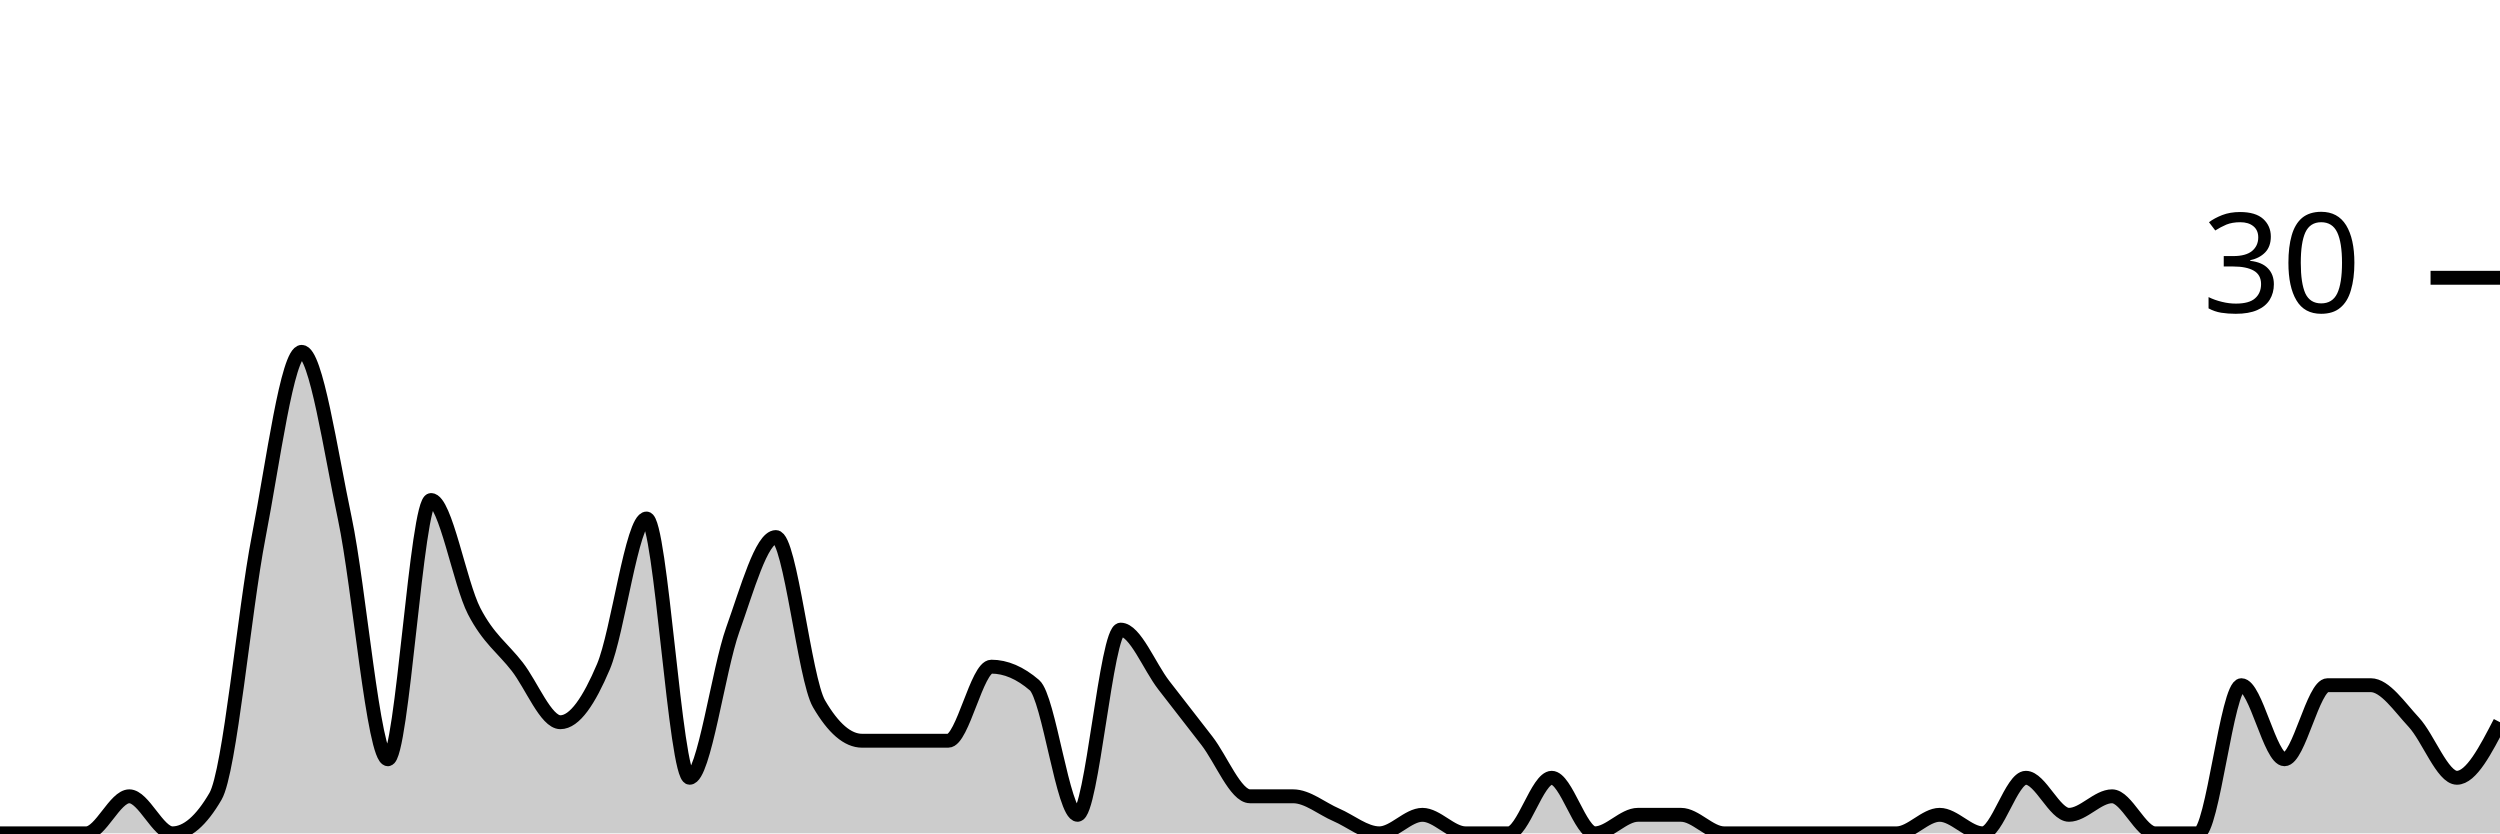
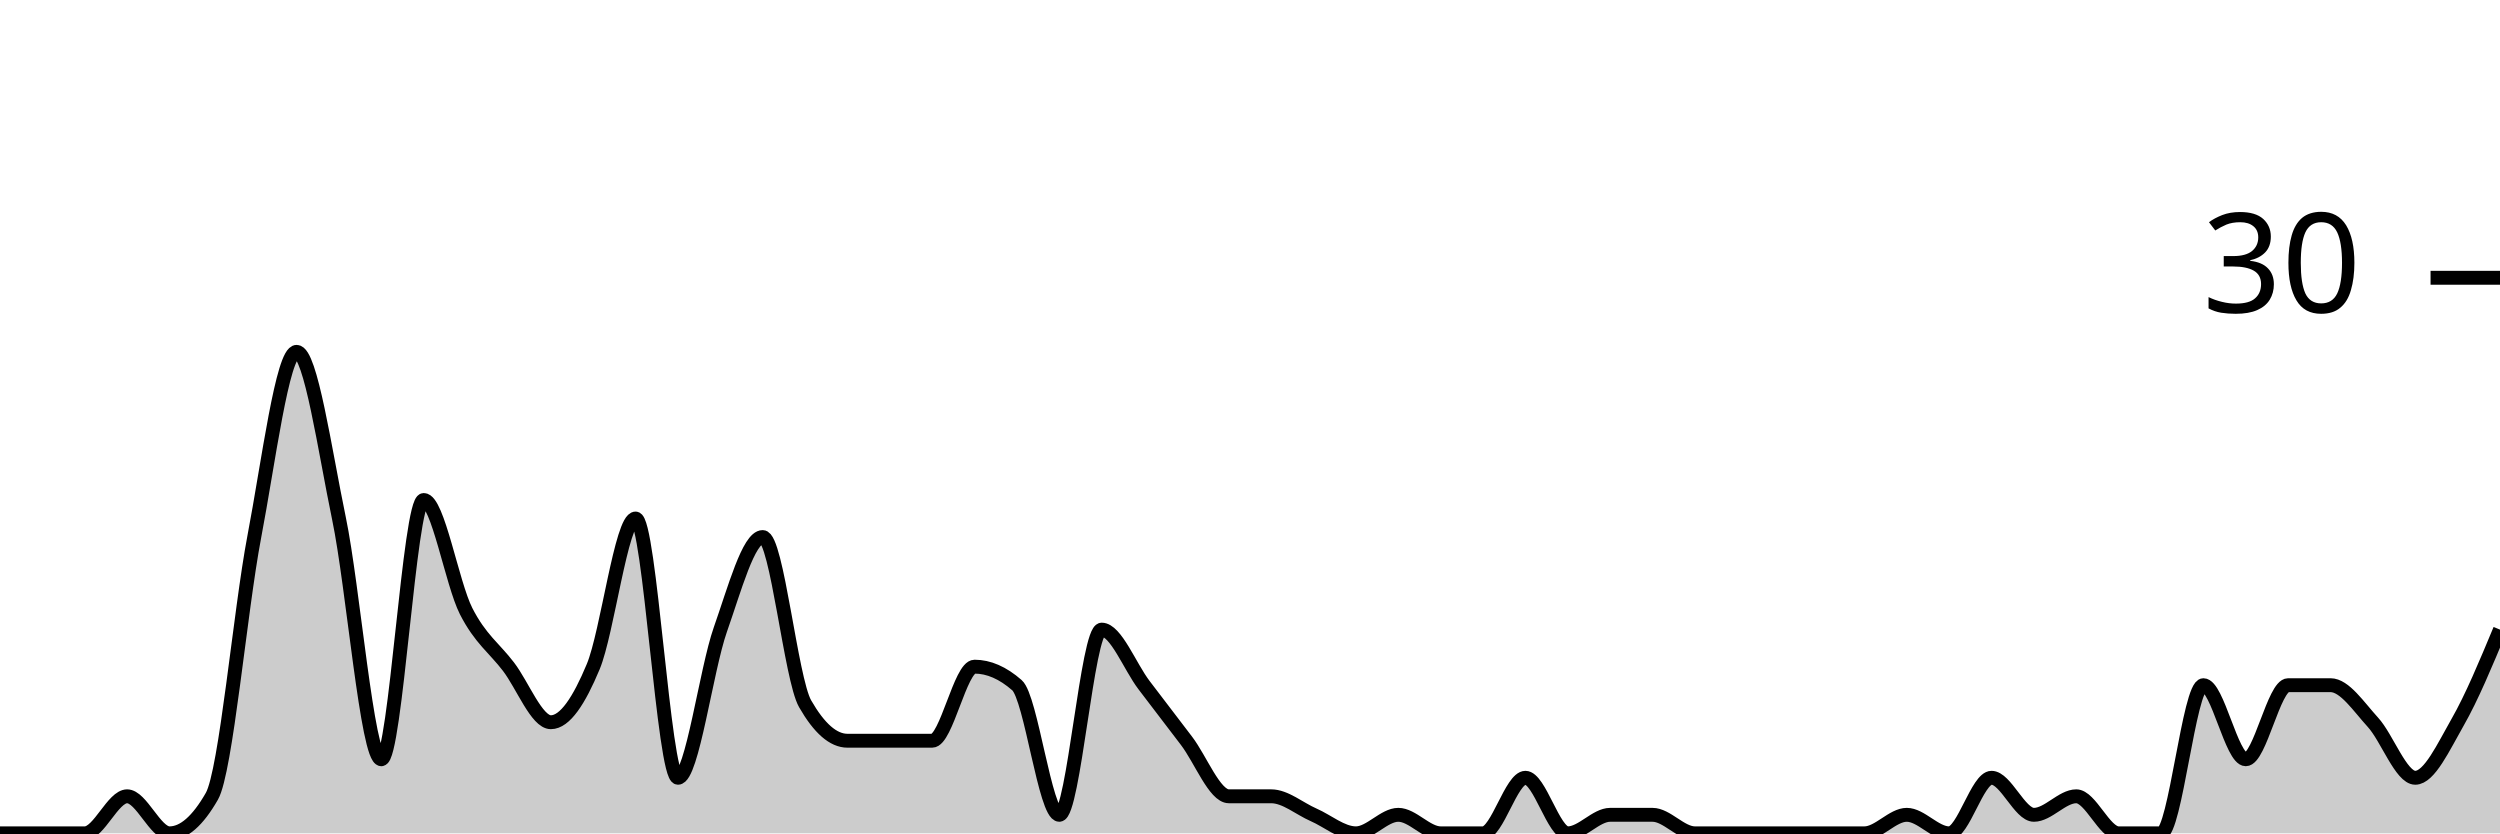
<svg xmlns="http://www.w3.org/2000/svg" viewBox="0 0 180 60">
  <g transform="translate(0,20)">
-     <path class="area" fill="rgba(0, 0, 0, 0.2)" d="M0,40C1.034,40,2.069,40,3.103,40C4.138,40,5.172,40,6.207,40C7.241,40,8.276,37.333,9.31,37.333C10.345,37.333,11.379,40,12.414,40C13.448,40,14.483,39.111,15.517,37.333C16.552,35.556,17.586,24,18.621,18.667C19.655,13.333,20.69,5.333,21.724,5.333C22.759,5.333,23.793,12.444,24.828,17.333C25.862,22.222,26.897,34.667,27.931,34.667C28.966,34.667,30,16,31.034,16C32.069,16,33.103,22,34.138,24C35.172,26,36.207,26.667,37.241,28C38.276,29.333,39.31,32,40.345,32C41.379,32,42.414,30.444,43.448,28C44.483,25.556,45.517,17.333,46.552,17.333C47.586,17.333,48.621,36,49.655,36C50.69,36,51.724,28.222,52.759,25.333C53.793,22.444,54.828,18.667,55.862,18.667C56.897,18.667,57.931,28.889,58.966,30.667C60,32.444,61.034,33.333,62.069,33.333C63.103,33.333,64.138,33.333,65.172,33.333C66.207,33.333,67.241,33.333,68.276,33.333C69.31,33.333,70.345,28,71.379,28C72.414,28,73.448,28.444,74.483,29.333C75.517,30.222,76.552,38.667,77.586,38.667C78.621,38.667,79.655,25.333,80.69,25.333C81.724,25.333,82.759,28,83.793,29.333C84.828,30.667,85.862,32,86.897,33.333C87.931,34.667,88.966,37.333,90,37.333C91.034,37.333,92.069,37.333,93.103,37.333C94.138,37.333,95.172,38.222,96.207,38.667C97.241,39.111,98.276,40,99.31,40C100.345,40,101.379,38.667,102.414,38.667C103.448,38.667,104.483,40,105.517,40C106.552,40,107.586,40,108.621,40C109.655,40,110.69,36,111.724,36C112.759,36,113.793,40,114.828,40C115.862,40,116.897,38.667,117.931,38.667C118.966,38.667,120,38.667,121.034,38.667C122.069,38.667,123.103,40,124.138,40C125.172,40,126.207,40,127.241,40C128.276,40,129.31,40,130.345,40C131.379,40,132.414,40,133.448,40C134.483,40,135.517,40,136.552,40C137.586,40,138.621,38.667,139.655,38.667C140.69,38.667,141.724,40,142.759,40C143.793,40,144.828,36,145.862,36C146.897,36,147.931,38.667,148.966,38.667C150,38.667,151.034,37.333,152.069,37.333C153.103,37.333,154.138,40,155.172,40C156.207,40,157.241,40,158.276,40C159.31,40,160.345,29.333,161.379,29.333C162.414,29.333,163.448,34.667,164.483,34.667C165.517,34.667,166.552,29.333,167.586,29.333C168.621,29.333,169.655,29.333,170.69,29.333C171.724,29.333,172.759,30.889,173.793,32C174.828,33.111,175.862,36,176.897,36C177.931,36,178.966,34,180,32L180,40C178.966,40,177.931,40,176.897,40C175.862,40,174.828,40,173.793,40C172.759,40,171.724,40,170.69,40C169.655,40,168.621,40,167.586,40C166.552,40,165.517,40,164.483,40C163.448,40,162.414,40,161.379,40C160.345,40,159.31,40,158.276,40C157.241,40,156.207,40,155.172,40C154.138,40,153.103,40,152.069,40C151.034,40,150,40,148.966,40C147.931,40,146.897,40,145.862,40C144.828,40,143.793,40,142.759,40C141.724,40,140.69,40,139.655,40C138.621,40,137.586,40,136.552,40C135.517,40,134.483,40,133.448,40C132.414,40,131.379,40,130.345,40C129.31,40,128.276,40,127.241,40C126.207,40,125.172,40,124.138,40C123.103,40,122.069,40,121.034,40C120,40,118.966,40,117.931,40C116.897,40,115.862,40,114.828,40C113.793,40,112.759,40,111.724,40C110.69,40,109.655,40,108.621,40C107.586,40,106.552,40,105.517,40C104.483,40,103.448,40,102.414,40C101.379,40,100.345,40,99.31,40C98.276,40,97.241,40,96.207,40C95.172,40,94.138,40,93.103,40C92.069,40,91.034,40,90,40C88.966,40,87.931,40,86.897,40C85.862,40,84.828,40,83.793,40C82.759,40,81.724,40,80.69,40C79.655,40,78.621,40,77.586,40C76.552,40,75.517,40,74.483,40C73.448,40,72.414,40,71.379,40C70.345,40,69.31,40,68.276,40C67.241,40,66.207,40,65.172,40C64.138,40,63.103,40,62.069,40C61.034,40,60,40,58.966,40C57.931,40,56.897,40,55.862,40C54.828,40,53.793,40,52.759,40C51.724,40,50.69,40,49.655,40C48.621,40,47.586,40,46.552,40C45.517,40,44.483,40,43.448,40C42.414,40,41.379,40,40.345,40C39.31,40,38.276,40,37.241,40C36.207,40,35.172,40,34.138,40C33.103,40,32.069,40,31.034,40C30,40,28.966,40,27.931,40C26.897,40,25.862,40,24.828,40C23.793,40,22.759,40,21.724,40C20.69,40,19.655,40,18.621,40C17.586,40,16.552,40,15.517,40C14.483,40,13.448,40,12.414,40C11.379,40,10.345,40,9.31,40C8.276,40,7.241,40,6.207,40C5.172,40,4.138,40,3.103,40C2.069,40,1.034,40,0,40Z" />
-     <path class="line" stroke="black" fill="none" d="M0,40C1.034,40,2.069,40,3.103,40C4.138,40,5.172,40,6.207,40C7.241,40,8.276,37.333,9.31,37.333C10.345,37.333,11.379,40,12.414,40C13.448,40,14.483,39.111,15.517,37.333C16.552,35.556,17.586,24,18.621,18.667C19.655,13.333,20.69,5.333,21.724,5.333C22.759,5.333,23.793,12.444,24.828,17.333C25.862,22.222,26.897,34.667,27.931,34.667C28.966,34.667,30,16,31.034,16C32.069,16,33.103,22,34.138,24C35.172,26,36.207,26.667,37.241,28C38.276,29.333,39.31,32,40.345,32C41.379,32,42.414,30.444,43.448,28C44.483,25.556,45.517,17.333,46.552,17.333C47.586,17.333,48.621,36,49.655,36C50.69,36,51.724,28.222,52.759,25.333C53.793,22.444,54.828,18.667,55.862,18.667C56.897,18.667,57.931,28.889,58.966,30.667C60,32.444,61.034,33.333,62.069,33.333C63.103,33.333,64.138,33.333,65.172,33.333C66.207,33.333,67.241,33.333,68.276,33.333C69.31,33.333,70.345,28,71.379,28C72.414,28,73.448,28.444,74.483,29.333C75.517,30.222,76.552,38.667,77.586,38.667C78.621,38.667,79.655,25.333,80.69,25.333C81.724,25.333,82.759,28,83.793,29.333C84.828,30.667,85.862,32,86.897,33.333C87.931,34.667,88.966,37.333,90,37.333C91.034,37.333,92.069,37.333,93.103,37.333C94.138,37.333,95.172,38.222,96.207,38.667C97.241,39.111,98.276,40,99.31,40C100.345,40,101.379,38.667,102.414,38.667C103.448,38.667,104.483,40,105.517,40C106.552,40,107.586,40,108.621,40C109.655,40,110.69,36,111.724,36C112.759,36,113.793,40,114.828,40C115.862,40,116.897,38.667,117.931,38.667C118.966,38.667,120,38.667,121.034,38.667C122.069,38.667,123.103,40,124.138,40C125.172,40,126.207,40,127.241,40C128.276,40,129.31,40,130.345,40C131.379,40,132.414,40,133.448,40C134.483,40,135.517,40,136.552,40C137.586,40,138.621,38.667,139.655,38.667C140.69,38.667,141.724,40,142.759,40C143.793,40,144.828,36,145.862,36C146.897,36,147.931,38.667,148.966,38.667C150,38.667,151.034,37.333,152.069,37.333C153.103,37.333,154.138,40,155.172,40C156.207,40,157.241,40,158.276,40C159.31,40,160.345,29.333,161.379,29.333C162.414,29.333,163.448,34.667,164.483,34.667C165.517,34.667,166.552,29.333,167.586,29.333C168.621,29.333,169.655,29.333,170.69,29.333C171.724,29.333,172.759,30.889,173.793,32C174.828,33.111,175.862,36,176.897,36C177.931,36,178.966,34,180,32" />
+     <path class="area" fill="rgba(0, 0, 0, 0.2)" d="M0,40C1.017,40,2.034,40,3.051,40C4.068,40,5.085,40,6.102,40C7.119,40,8.136,37.333,9.153,37.333C10.169,37.333,11.186,40,12.203,40C13.22,40,14.237,39.111,15.254,37.333C16.271,35.556,17.288,24,18.305,18.667C19.322,13.333,20.339,5.333,21.356,5.333C22.373,5.333,23.39,12.444,24.407,17.333C25.424,22.222,26.441,34.667,27.458,34.667C28.475,34.667,29.492,16,30.508,16C31.525,16,32.542,22,33.559,24C34.576,26,35.593,26.667,36.61,28C37.627,29.333,38.644,32,39.661,32C40.678,32,41.695,30.444,42.712,28C43.729,25.556,44.746,17.333,45.763,17.333C46.78,17.333,47.797,36,48.814,36C49.831,36,50.847,28.222,51.864,25.333C52.881,22.444,53.898,18.667,54.915,18.667C55.932,18.667,56.949,28.889,57.966,30.667C58.983,32.444,60,33.333,61.017,33.333C62.034,33.333,63.051,33.333,64.068,33.333C65.085,33.333,66.102,33.333,67.119,33.333C68.136,33.333,69.153,28,70.169,28C71.186,28,72.203,28.444,73.22,29.333C74.237,30.222,75.254,38.667,76.271,38.667C77.288,38.667,78.305,25.333,79.322,25.333C80.339,25.333,81.356,28,82.373,29.333C83.39,30.667,84.407,32,85.424,33.333C86.441,34.667,87.458,37.333,88.475,37.333C89.492,37.333,90.508,37.333,91.525,37.333C92.542,37.333,93.559,38.222,94.576,38.667C95.593,39.111,96.61,40,97.627,40C98.644,40,99.661,38.667,100.678,38.667C101.695,38.667,102.712,40,103.729,40C104.746,40,105.763,40,106.78,40C107.797,40,108.814,36,109.831,36C110.847,36,111.864,40,112.881,40C113.898,40,114.915,38.667,115.932,38.667C116.949,38.667,117.966,38.667,118.983,38.667C120,38.667,121.017,40,122.034,40C123.051,40,124.068,40,125.085,40C126.102,40,127.119,40,128.136,40C129.153,40,130.169,40,131.186,40C132.203,40,133.22,40,134.237,40C135.254,40,136.271,38.667,137.288,38.667C138.305,38.667,139.322,40,140.339,40C141.356,40,142.373,36,143.39,36C144.407,36,145.424,38.667,146.441,38.667C147.458,38.667,148.475,37.333,149.492,37.333C150.508,37.333,151.525,40,152.542,40C153.559,40,154.576,40,155.593,40C156.61,40,157.627,29.333,158.644,29.333C159.661,29.333,160.678,34.667,161.695,34.667C162.712,34.667,163.729,29.333,164.746,29.333C165.763,29.333,166.78,29.333,167.797,29.333C168.814,29.333,169.831,30.889,170.847,32C171.864,33.111,172.881,36,173.898,36C174.915,36,175.932,33.778,176.949,32C177.966,30.222,178.983,27.778,180,25.333L180,40C178.983,40,177.966,40,176.949,40C175.932,40,174.915,40,173.898,40C172.881,40,171.864,40,170.847,40C169.831,40,168.814,40,167.797,40C166.78,40,165.763,40,164.746,40C163.729,40,162.712,40,161.695,40C160.678,40,159.661,40,158.644,40C157.627,40,156.61,40,155.593,40C154.576,40,153.559,40,152.542,40C151.525,40,150.508,40,149.492,40C148.475,40,147.458,40,146.441,40C145.424,40,144.407,40,143.39,40C142.373,40,141.356,40,140.339,40C139.322,40,138.305,40,137.288,40C136.271,40,135.254,40,134.237,40C133.22,40,132.203,40,131.186,40C130.169,40,129.153,40,128.136,40C127.119,40,126.102,40,125.085,40C124.068,40,123.051,40,122.034,40C121.017,40,120,40,118.983,40C117.966,40,116.949,40,115.932,40C114.915,40,113.898,40,112.881,40C111.864,40,110.847,40,109.831,40C108.814,40,107.797,40,106.78,40C105.763,40,104.746,40,103.729,40C102.712,40,101.695,40,100.678,40C99.661,40,98.644,40,97.627,40C96.61,40,95.593,40,94.576,40C93.559,40,92.542,40,91.525,40C90.508,40,89.492,40,88.475,40C87.458,40,86.441,40,85.424,40C84.407,40,83.39,40,82.373,40C81.356,40,80.339,40,79.322,40C78.305,40,77.288,40,76.271,40C75.254,40,74.237,40,73.22,40C72.203,40,71.186,40,70.169,40C69.153,40,68.136,40,67.119,40C66.102,40,65.085,40,64.068,40C63.051,40,62.034,40,61.017,40C60,40,58.983,40,57.966,40C56.949,40,55.932,40,54.915,40C53.898,40,52.881,40,51.864,40C50.847,40,49.831,40,48.814,40C47.797,40,46.78,40,45.763,40C44.746,40,43.729,40,42.712,40C41.695,40,40.678,40,39.661,40C38.644,40,37.627,40,36.61,40C35.593,40,34.576,40,33.559,40C32.542,40,31.525,40,30.508,40C29.492,40,28.475,40,27.458,40C26.441,40,25.424,40,24.407,40C23.39,40,22.373,40,21.356,40C20.339,40,19.322,40,18.305,40C17.288,40,16.271,40,15.254,40C14.237,40,13.22,40,12.203,40C11.186,40,10.169,40,9.153,40C8.136,40,7.119,40,6.102,40C5.085,40,4.068,40,3.051,40C2.034,40,1.017,40,0,40Z" />
+     <path class="line" stroke="black" fill="none" d="M0,40C1.017,40,2.034,40,3.051,40C4.068,40,5.085,40,6.102,40C7.119,40,8.136,37.333,9.153,37.333C10.169,37.333,11.186,40,12.203,40C13.22,40,14.237,39.111,15.254,37.333C16.271,35.556,17.288,24,18.305,18.667C19.322,13.333,20.339,5.333,21.356,5.333C22.373,5.333,23.39,12.444,24.407,17.333C25.424,22.222,26.441,34.667,27.458,34.667C28.475,34.667,29.492,16,30.508,16C31.525,16,32.542,22,33.559,24C34.576,26,35.593,26.667,36.61,28C37.627,29.333,38.644,32,39.661,32C40.678,32,41.695,30.444,42.712,28C43.729,25.556,44.746,17.333,45.763,17.333C46.78,17.333,47.797,36,48.814,36C49.831,36,50.847,28.222,51.864,25.333C52.881,22.444,53.898,18.667,54.915,18.667C55.932,18.667,56.949,28.889,57.966,30.667C58.983,32.444,60,33.333,61.017,33.333C62.034,33.333,63.051,33.333,64.068,33.333C65.085,33.333,66.102,33.333,67.119,33.333C68.136,33.333,69.153,28,70.169,28C71.186,28,72.203,28.444,73.22,29.333C74.237,30.222,75.254,38.667,76.271,38.667C77.288,38.667,78.305,25.333,79.322,25.333C80.339,25.333,81.356,28,82.373,29.333C83.39,30.667,84.407,32,85.424,33.333C86.441,34.667,87.458,37.333,88.475,37.333C89.492,37.333,90.508,37.333,91.525,37.333C92.542,37.333,93.559,38.222,94.576,38.667C95.593,39.111,96.61,40,97.627,40C98.644,40,99.661,38.667,100.678,38.667C101.695,38.667,102.712,40,103.729,40C104.746,40,105.763,40,106.78,40C107.797,40,108.814,36,109.831,36C110.847,36,111.864,40,112.881,40C113.898,40,114.915,38.667,115.932,38.667C116.949,38.667,117.966,38.667,118.983,38.667C120,38.667,121.017,40,122.034,40C123.051,40,124.068,40,125.085,40C126.102,40,127.119,40,128.136,40C129.153,40,130.169,40,131.186,40C132.203,40,133.22,40,134.237,40C135.254,40,136.271,38.667,137.288,38.667C138.305,38.667,139.322,40,140.339,40C141.356,40,142.373,36,143.39,36C144.407,36,145.424,38.667,146.441,38.667C147.458,38.667,148.475,37.333,149.492,37.333C150.508,37.333,151.525,40,152.542,40C153.559,40,154.576,40,155.593,40C156.61,40,157.627,29.333,158.644,29.333C159.661,29.333,160.678,34.667,161.695,34.667C162.712,34.667,163.729,29.333,164.746,29.333C165.763,29.333,166.78,29.333,167.797,29.333C168.814,29.333,169.831,30.889,170.847,32C171.864,33.111,172.881,36,173.898,36C174.915,36,175.932,33.778,176.949,32C177.966,30.222,178.983,27.778,180,25.333" />
    <path class="axis-ceiling" stroke-width="1" stroke="black" fill="none" d="M175,0L180,0" />
    <text class="axis-ceiling-label" font-family="sans-serif" text-anchor="end" font-size="10px" x="170" y="2.5">30</text>
  </g>
</svg>
